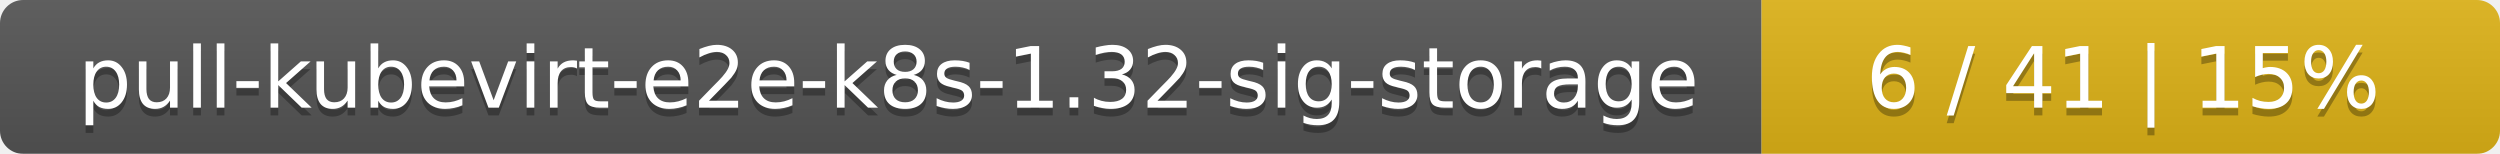
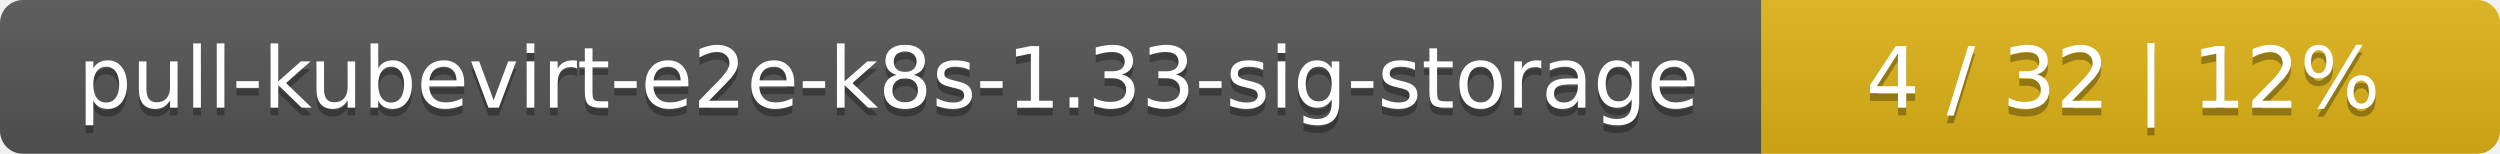
<svg xmlns="http://www.w3.org/2000/svg" width="325" height="20">
  <linearGradient id="smooth" x2="0" y2="100%">
    <stop offset="0" stop-color="#bbb" stop-opacity=".1" />
    <stop offset="1" stop-opacity=".1" />
  </linearGradient>
  <mask id="round">
    <rect width="325" height="20" rx="3" fill="#fff" />
  </mask>
  <g mask="url(#round)">
    <rect width="229" height="20" fill="#555" />
    <rect x="229" width="96" height="20" fill="#dfb317" />
    <rect width="325" height="20" fill="url(#smooth)" />
  </g>
  <g fill="#fff" text-anchor="middle" font-family="DejaVu Sans,Verdana,Geneva,sans-serif" font-size="11">
-     <text x="115.5" y="15" fill="#010101" fill-opacity=".3">pull-kubevirt-e2e-k8s-1.32-sig-storage</text>
-     <text x="115.5" y="14">pull-kubevirt-e2e-k8s-1.32-sig-storage</text>
-     <text x="276" y="15" fill="#010101" fill-opacity=".3">6 / 41    |    15%</text>
-     <text x="276" y="14">6 / 41    |    15%</text>
+     <text x="115.5" y="15" fill="#010101" fill-opacity=".3">pull-kubevirt-e2e-k8s-1.33-sig-storage</text>
+     <text x="115.5" y="14">pull-kubevirt-e2e-k8s-1.33-sig-storage</text>
+     <text x="276" y="15" fill="#010101" fill-opacity=".3">4 / 32    |    12%</text>
+     <text x="276" y="14">4 / 32    |    12%</text>
  </g>
</svg>
